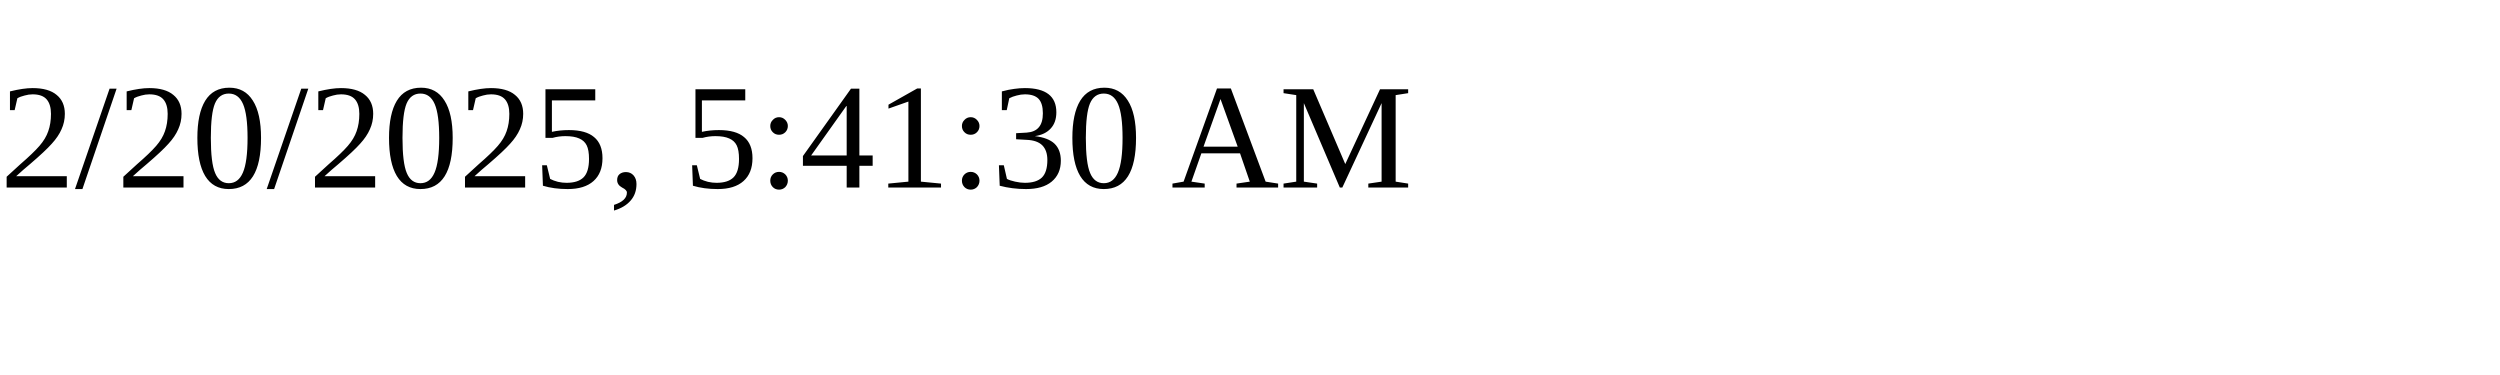
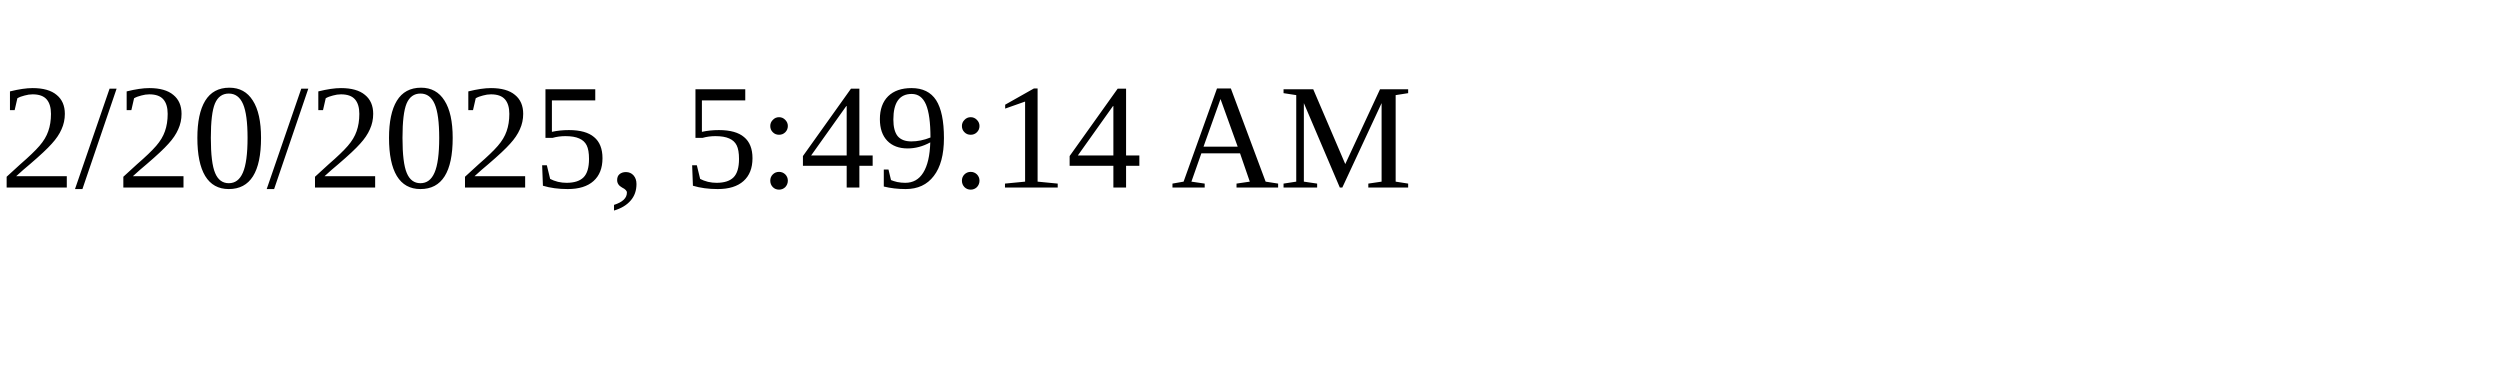
<svg xmlns="http://www.w3.org/2000/svg" height="30" width="200">
-   <text x="0" y="15">2/20/2025, 5:41:30 AM</text>
+   <text x="0" y="15">2/20/2025, 5:49:14 AM</text>
</svg>
